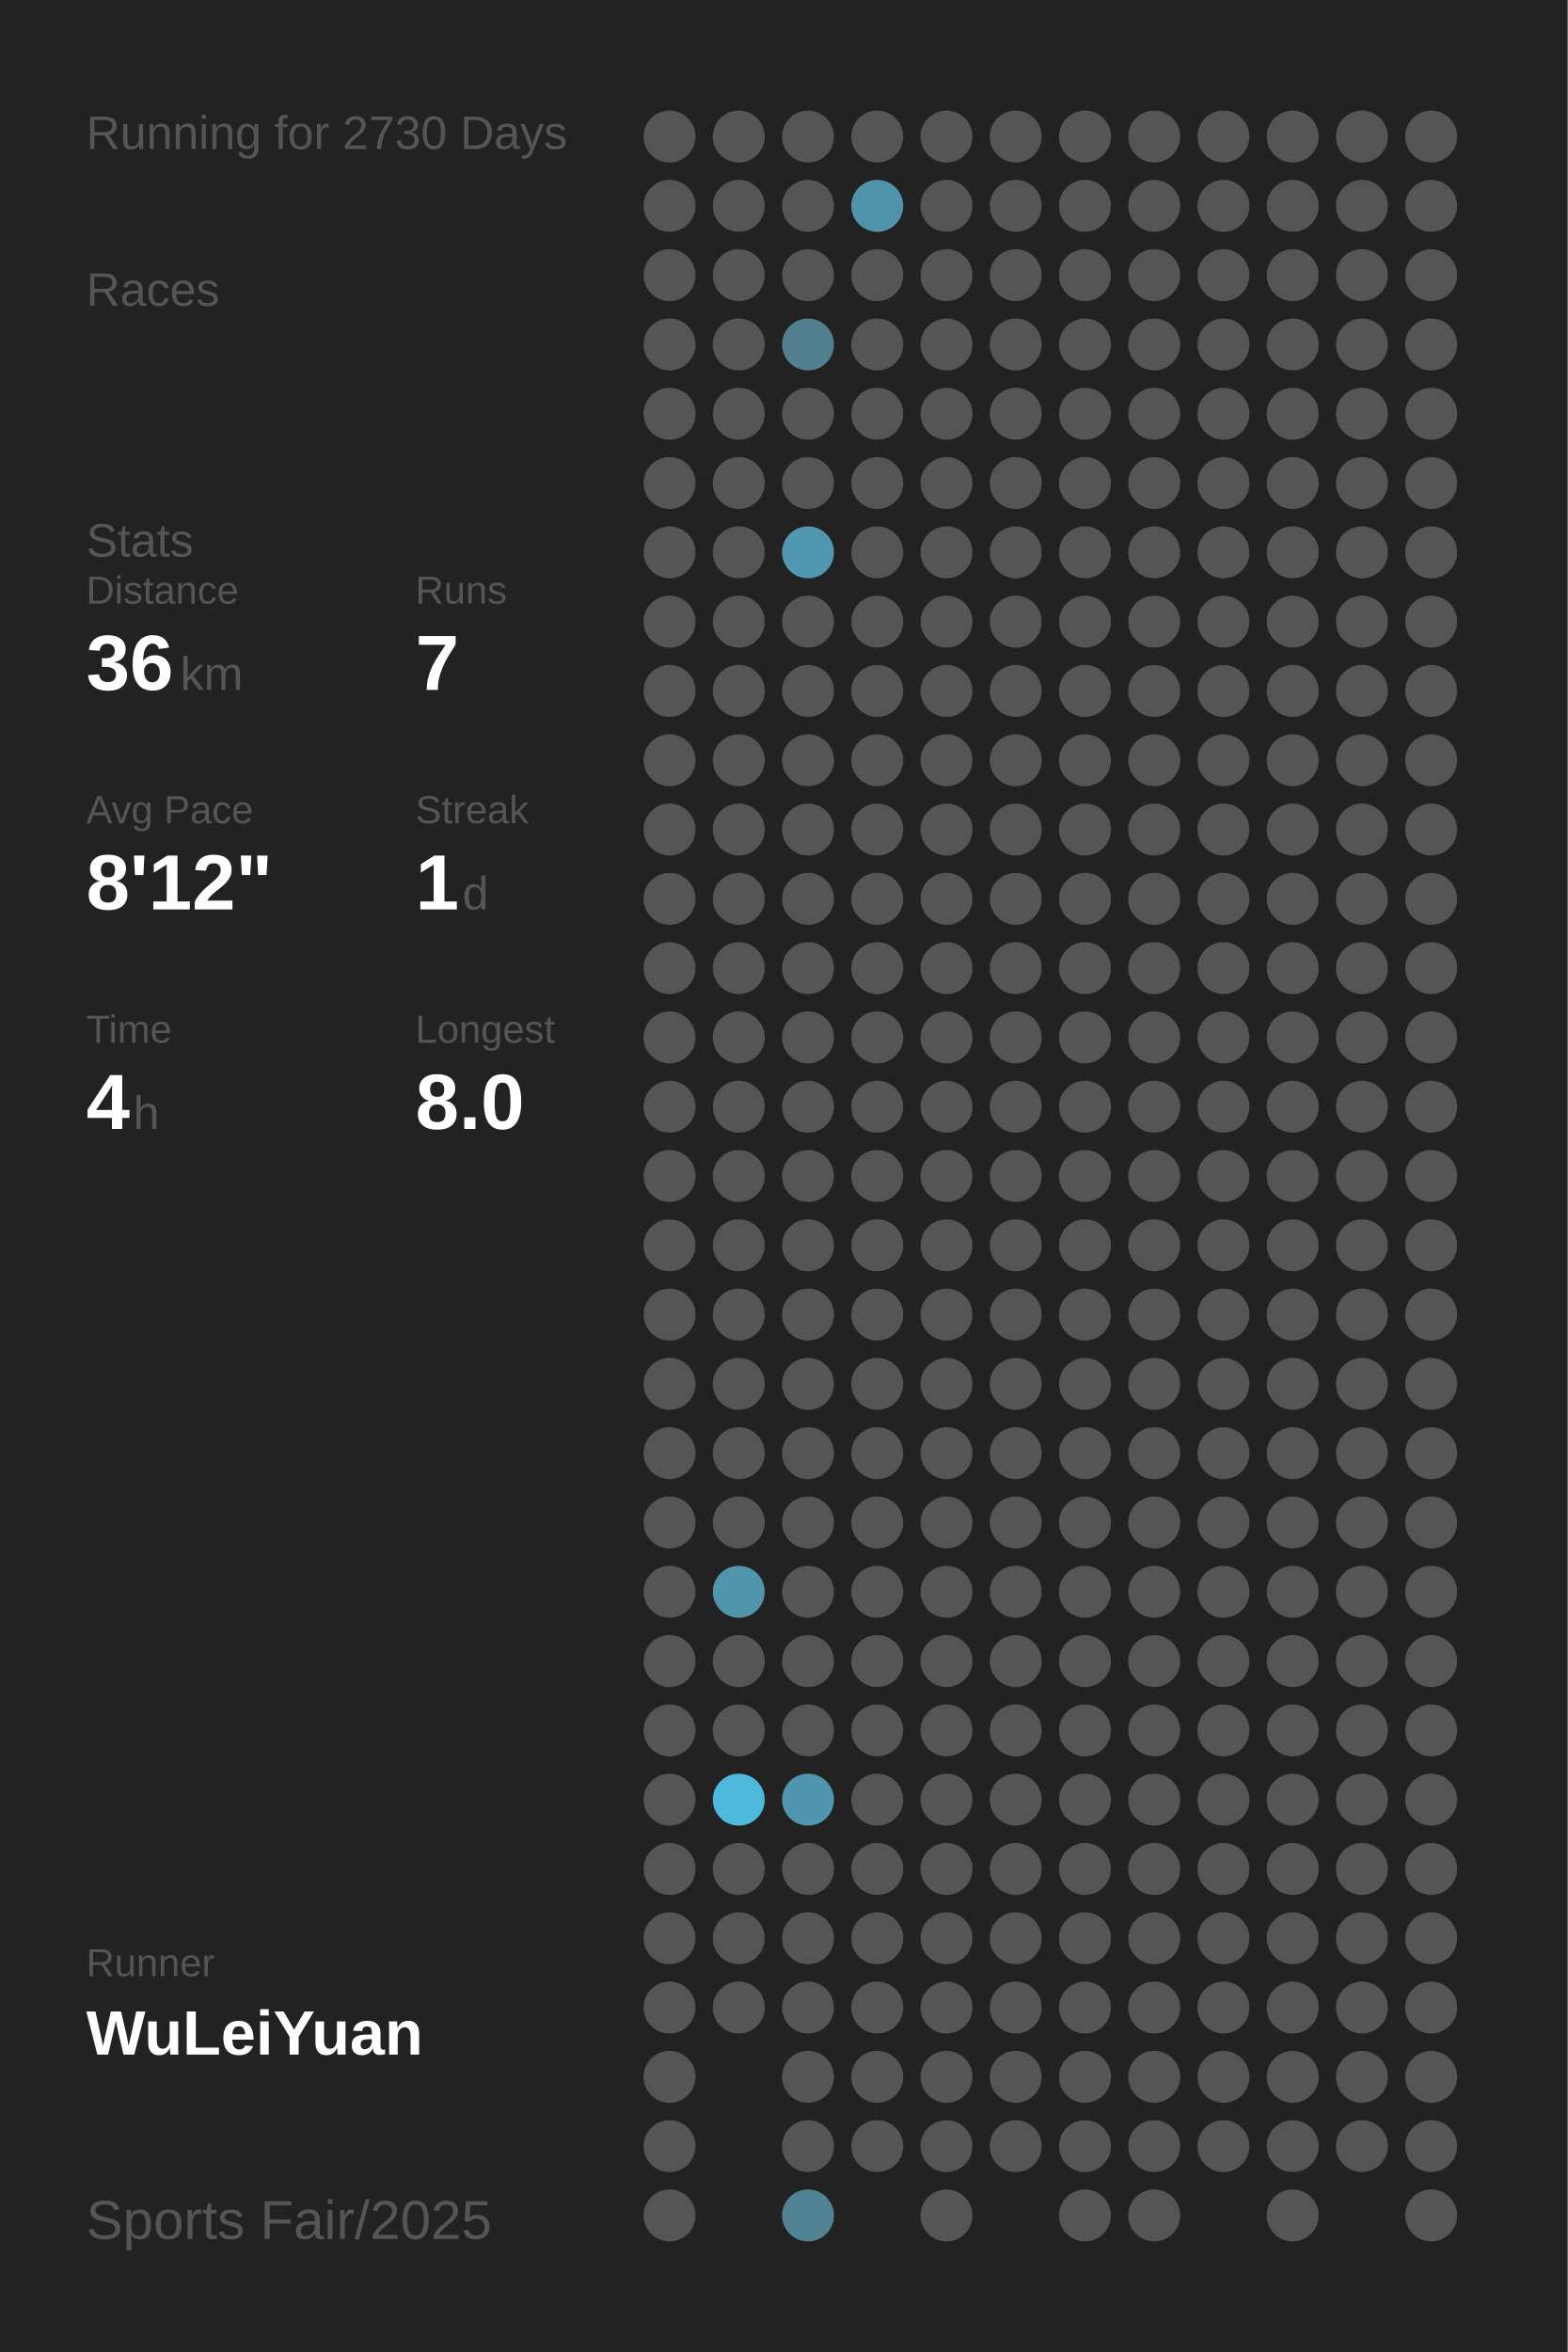
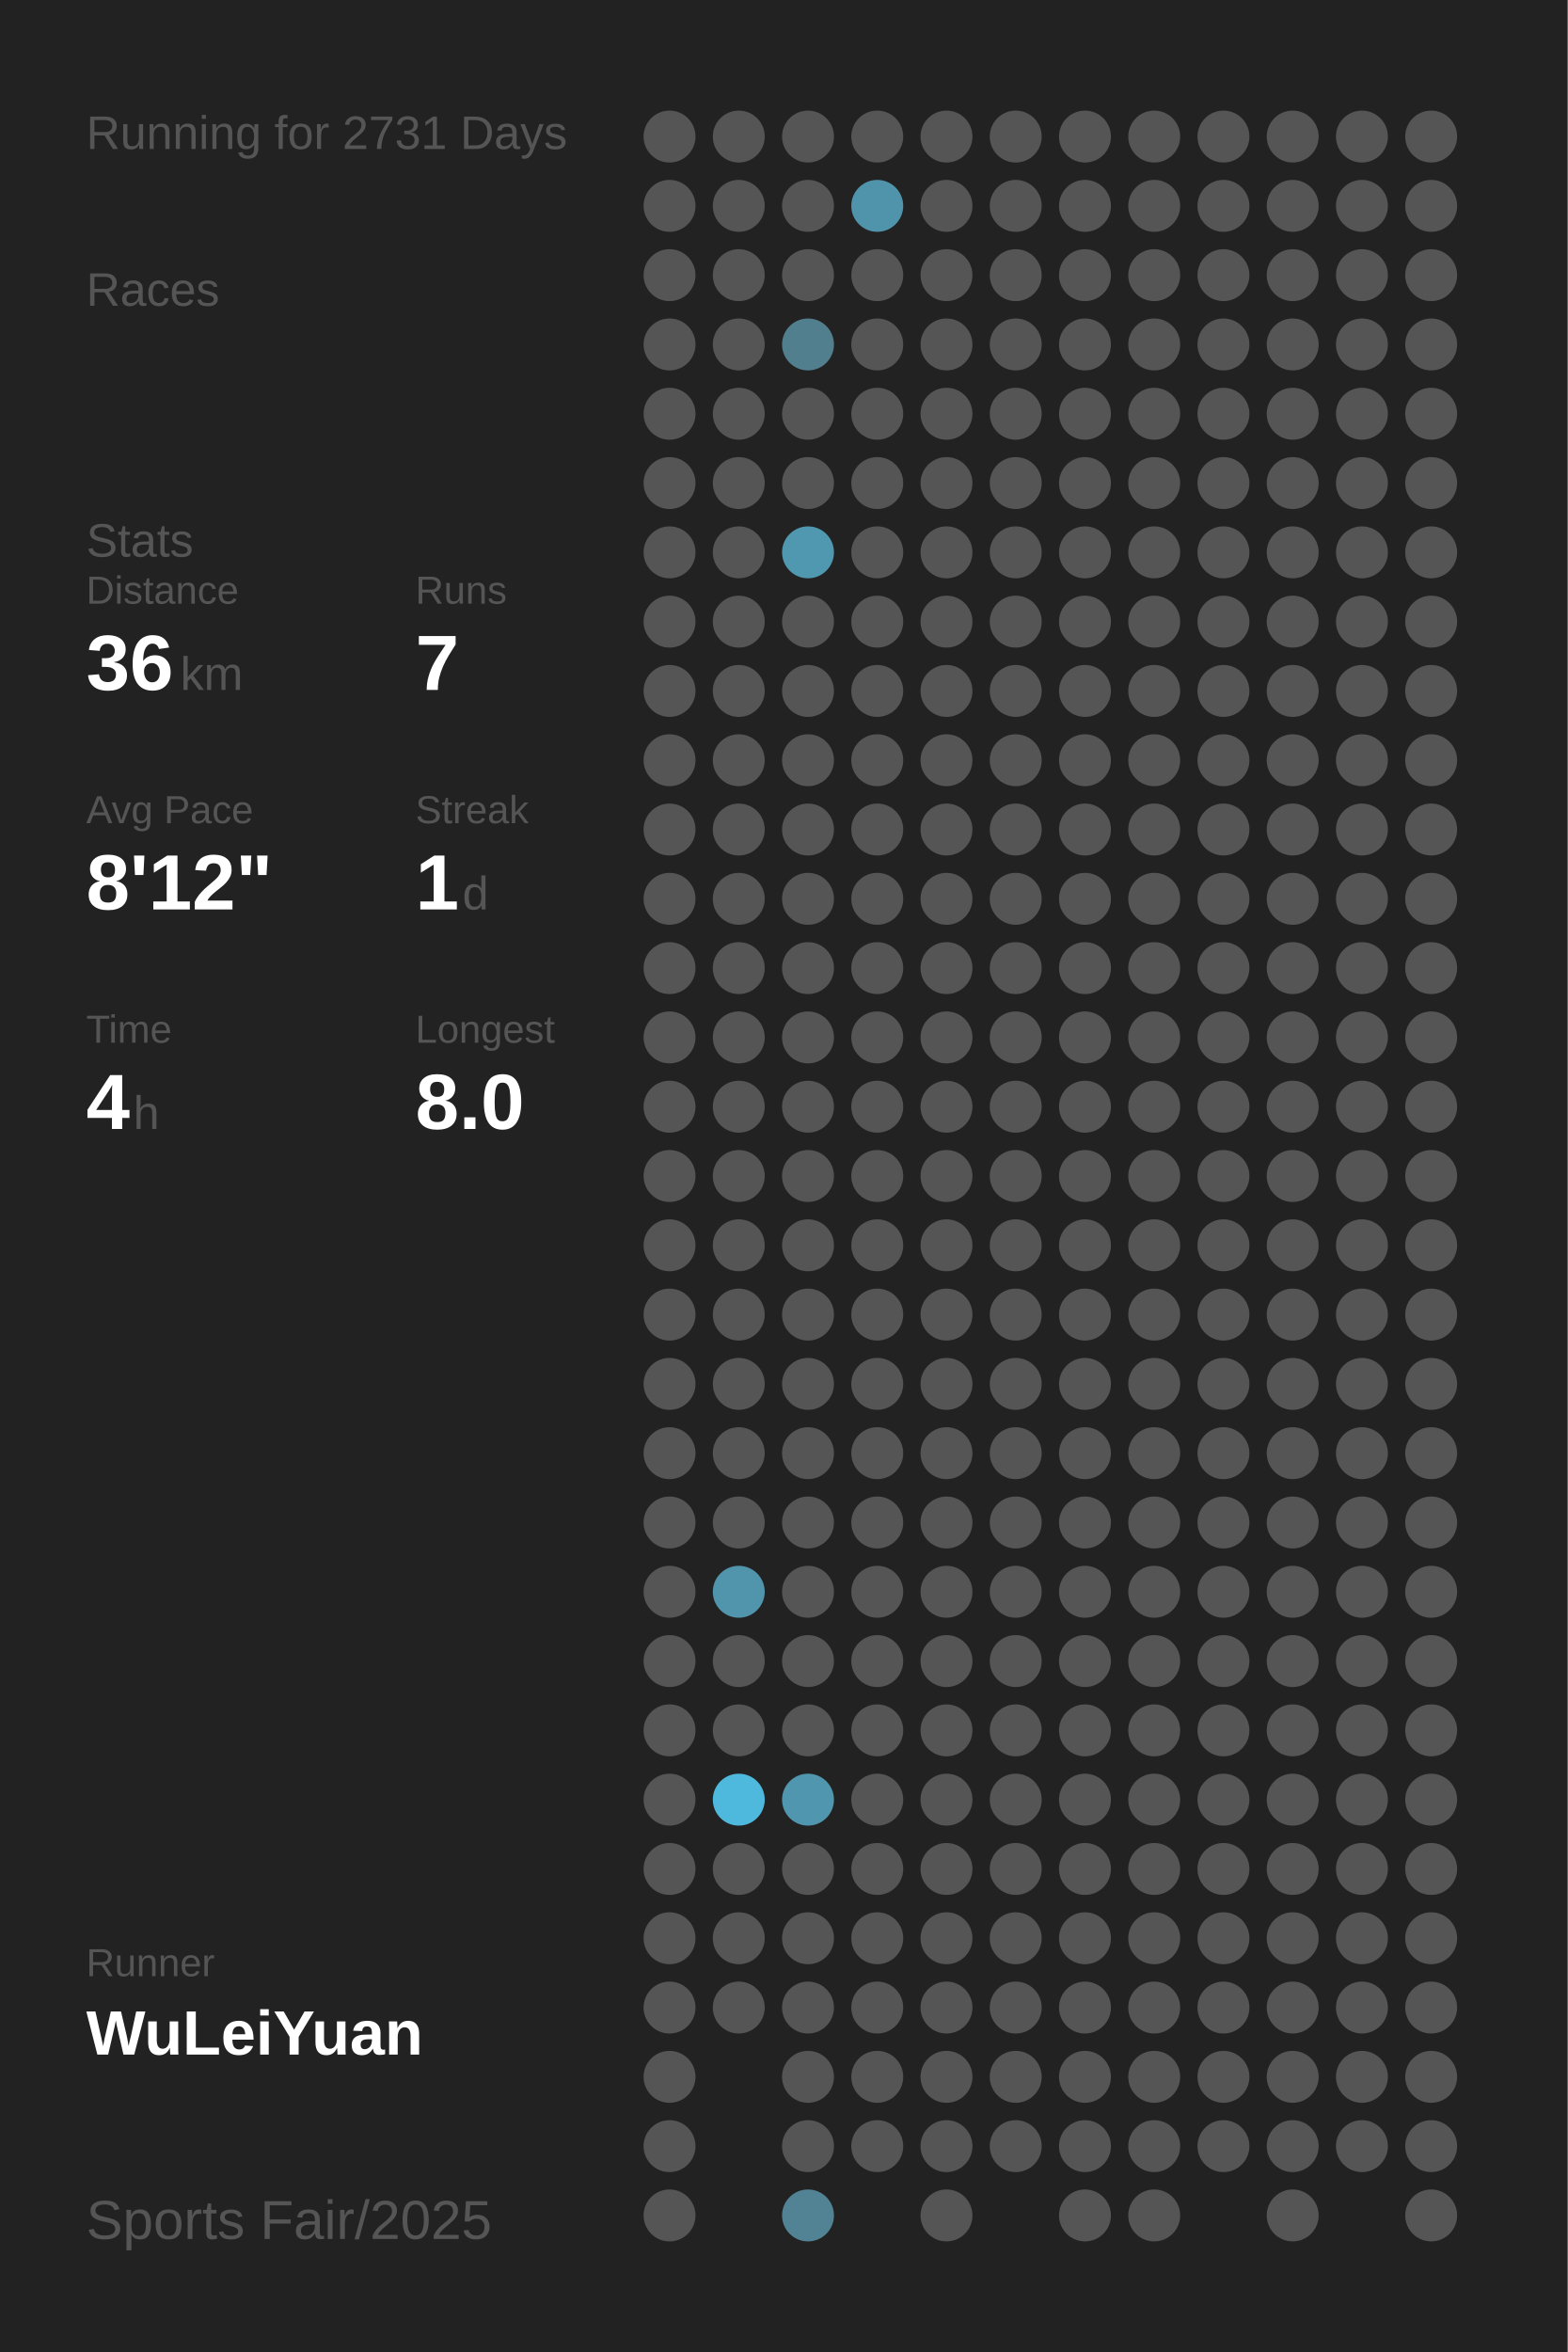
<svg xmlns="http://www.w3.org/2000/svg" baseProfile="full" height="300mm" version="1.1" viewBox="0,0,200,300" width="200mm">
  <defs />
  <rect fill="#222222" height="300" width="200" x="0" y="0" />
-   <text fill="#555555" style="font-size:6px; font-family:Arial;" x="11" y="19">Running for 2730 Days</text>
+   <text fill="#555555" style="font-size:6px; font-family:Arial;" x="11" y="19">Running for 2731 Days</text>
  <text fill="#555555" style="font-size:6px; font-family:Arial;" x="11" y="39">Races</text>
  <text fill="#555555" style="font-size:6px; font-family:Arial;" x="11" y="71">Stats</text>
  <text fill="#555555" style="font-size:5px; font-family:Arial;" x="11" y="77">Distance</text>
  <text fill="#FFFFFF" style="font-size:10px; font-family:Arial; font-weight:bold;" x="11" y="88">36</text>
  <text fill="#555555" style="font-size:6px; font-family:Arial;" x="23" y="88">km</text>
  <text fill="#555555" style="font-size:5px; font-family:Arial;" x="53" y="77">Runs</text>
  <text fill="#FFFFFF" style="font-size:10px; font-family:Arial; font-weight:bold;" x="53" y="88">7</text>
  <text fill="#555555" style="font-size:5px; font-family:Arial;" x="11" y="105">Avg Pace</text>
  <text fill="#FFFFFF" style="font-size:10px; font-family:Arial; font-weight:bold;" x="11" y="116">8'12"</text>
  <text fill="#555555" style="font-size:5px; font-family:Arial;" x="53" y="105">Streak</text>
  <text fill="#FFFFFF" style="font-size:10px; font-family:Arial; font-weight:bold;" x="53" y="116">1</text>
  <text fill="#555555" style="font-size:6px; font-family:Arial;" x="59" y="116">d</text>
  <text fill="#555555" style="font-size:5px; font-family:Arial;" x="11" y="133">Time</text>
  <text fill="#FFFFFF" style="font-size:10px; font-family:Arial; font-weight:bold;" x="11" y="144">4</text>
  <text fill="#555555" style="font-size:6px; font-family:Arial;" x="17" y="144">h</text>
  <text fill="#555555" style="font-size:5px; font-family:Arial;" x="53" y="133">Longest</text>
  <text fill="#FFFFFF" style="font-size:10px; font-family:Arial; font-weight:bold;" x="53" y="144">8.0</text>
  <text fill="#555555" style="font-size:5px; font-family:Arial;" x="11" y="252.065">Runner</text>
  <text fill="#FFFFFF" style="font-size:8px; font-family:Arial; font-weight:bold;" x="11" y="262.065">WuLeiYuan</text>
  <text fill="#555555" style="font-size:7px; font-family:Arial;" x="11" y="285.581">Sports Fair/2025</text>
  <circle cx="85.417" cy="17.419" fill="#555555" r="3.312" />
  <circle cx="85.417" cy="26.258" fill="#555555" r="3.312" />
  <circle cx="85.417" cy="35.097" fill="#555555" r="3.312" />
  <circle cx="85.417" cy="43.935" fill="#555555" r="3.312" />
  <circle cx="85.417" cy="52.774" fill="#555555" r="3.312" />
  <circle cx="85.417" cy="61.613" fill="#555555" r="3.312" />
  <circle cx="85.417" cy="70.452" fill="#555555" r="3.312" />
  <circle cx="85.417" cy="79.29" fill="#555555" r="3.312" />
  <circle cx="85.417" cy="88.129" fill="#555555" r="3.312" />
  <circle cx="85.417" cy="96.968" fill="#555555" r="3.312" />
  <circle cx="85.417" cy="105.806" fill="#555555" r="3.312" />
  <circle cx="85.417" cy="114.645" fill="#555555" r="3.312" />
  <circle cx="85.417" cy="123.484" fill="#555555" r="3.312" />
  <circle cx="85.417" cy="132.323" fill="#555555" r="3.312" />
  <circle cx="85.417" cy="141.161" fill="#555555" r="3.312" />
  <circle cx="85.417" cy="150" fill="#555555" r="3.312" />
  <circle cx="85.417" cy="158.839" fill="#555555" r="3.312" />
  <circle cx="85.417" cy="167.677" fill="#555555" r="3.312" />
  <circle cx="85.417" cy="176.516" fill="#555555" r="3.312" />
  <circle cx="85.417" cy="185.355" fill="#555555" r="3.312" />
  <circle cx="85.417" cy="194.194" fill="#555555" r="3.312" />
  <circle cx="85.417" cy="203.032" fill="#555555" r="3.312" />
  <circle cx="85.417" cy="211.871" fill="#555555" r="3.312" />
  <circle cx="85.417" cy="220.71" fill="#555555" r="3.312" />
  <circle cx="85.417" cy="229.548" fill="#555555" r="3.312" />
  <circle cx="85.417" cy="238.387" fill="#555555" r="3.312" />
  <circle cx="85.417" cy="247.226" fill="#555555" r="3.312" />
  <circle cx="85.417" cy="256.065" fill="#555555" r="3.312" />
  <circle cx="85.417" cy="264.903" fill="#555555" r="3.312" />
  <circle cx="85.417" cy="273.742" fill="#555555" r="3.312" />
  <circle cx="85.417" cy="282.581" fill="#555555" r="3.312" />
  <circle cx="94.25" cy="17.419" fill="#555555" r="3.312" />
  <circle cx="94.25" cy="26.258" fill="#555555" r="3.312" />
  <circle cx="94.25" cy="35.097" fill="#555555" r="3.312" />
  <circle cx="94.25" cy="43.935" fill="#555555" r="3.312" />
  <circle cx="94.25" cy="52.774" fill="#555555" r="3.312" />
  <circle cx="94.25" cy="61.613" fill="#555555" r="3.312" />
  <circle cx="94.25" cy="70.452" fill="#555555" r="3.312" />
  <circle cx="94.25" cy="79.29" fill="#555555" r="3.312" />
  <circle cx="94.25" cy="88.129" fill="#555555" r="3.312" />
  <circle cx="94.25" cy="96.968" fill="#555555" r="3.312" />
  <circle cx="94.25" cy="105.806" fill="#555555" r="3.312" />
  <circle cx="94.25" cy="114.645" fill="#555555" r="3.312" />
  <circle cx="94.25" cy="123.484" fill="#555555" r="3.312" />
  <circle cx="94.25" cy="132.323" fill="#555555" r="3.312" />
  <circle cx="94.25" cy="141.161" fill="#555555" r="3.312" />
  <circle cx="94.25" cy="150" fill="#555555" r="3.312" />
  <circle cx="94.25" cy="158.839" fill="#555555" r="3.312" />
  <circle cx="94.25" cy="167.677" fill="#555555" r="3.312" />
  <circle cx="94.25" cy="176.516" fill="#555555" r="3.312" />
  <circle cx="94.25" cy="185.355" fill="#555555" r="3.312" />
  <circle cx="94.25" cy="194.194" fill="#555555" r="3.312" />
  <circle cx="94.25" cy="203.032" fill="#5095ac" r="3.312" />
  <circle cx="94.25" cy="211.871" fill="#555555" r="3.312" />
  <circle cx="94.25" cy="220.71" fill="#555555" r="3.312" />
  <circle cx="94.25" cy="229.548" fill="#4eb9dd" r="3.312" />
  <circle cx="94.25" cy="238.387" fill="#555555" r="3.312" />
  <circle cx="94.25" cy="247.226" fill="#555555" r="3.312" />
  <circle cx="94.25" cy="256.065" fill="#555555" r="3.312" />
  <circle cx="103.083" cy="17.419" fill="#555555" r="3.312" />
  <circle cx="103.083" cy="26.258" fill="#555555" r="3.312" />
  <circle cx="103.083" cy="35.097" fill="#555555" r="3.312" />
  <circle cx="103.083" cy="43.935" fill="#527f8e" r="3.312" />
  <circle cx="103.083" cy="52.774" fill="#555555" r="3.312" />
  <circle cx="103.083" cy="61.613" fill="#555555" r="3.312" />
  <circle cx="103.083" cy="70.452" fill="#5098b0" r="3.312" />
  <circle cx="103.083" cy="79.29" fill="#555555" r="3.312" />
  <circle cx="103.083" cy="88.129" fill="#555555" r="3.312" />
  <circle cx="103.083" cy="96.968" fill="#555555" r="3.312" />
  <circle cx="103.083" cy="105.806" fill="#555555" r="3.312" />
  <circle cx="103.083" cy="114.645" fill="#555555" r="3.312" />
  <circle cx="103.083" cy="123.484" fill="#555555" r="3.312" />
  <circle cx="103.083" cy="132.323" fill="#555555" r="3.312" />
  <circle cx="103.083" cy="141.161" fill="#555555" r="3.312" />
  <circle cx="103.083" cy="150" fill="#555555" r="3.312" />
  <circle cx="103.083" cy="158.839" fill="#555555" r="3.312" />
  <circle cx="103.083" cy="167.677" fill="#555555" r="3.312" />
  <circle cx="103.083" cy="176.516" fill="#555555" r="3.312" />
  <circle cx="103.083" cy="185.355" fill="#555555" r="3.312" />
  <circle cx="103.083" cy="194.194" fill="#555555" r="3.312" />
  <circle cx="103.083" cy="203.032" fill="#555555" r="3.312" />
  <circle cx="103.083" cy="211.871" fill="#555555" r="3.312" />
  <circle cx="103.083" cy="220.71" fill="#555555" r="3.312" />
  <circle cx="103.083" cy="229.548" fill="#5096ae" r="3.312" />
  <circle cx="103.083" cy="238.387" fill="#555555" r="3.312" />
  <circle cx="103.083" cy="247.226" fill="#555555" r="3.312" />
  <circle cx="103.083" cy="256.065" fill="#555555" r="3.312" />
  <circle cx="103.083" cy="264.903" fill="#555555" r="3.312" />
  <circle cx="103.083" cy="273.742" fill="#555555" r="3.312" />
  <circle cx="103.083" cy="282.581" fill="#528394" r="3.312" />
  <circle cx="111.917" cy="17.419" fill="#555555" r="3.312" />
  <circle cx="111.917" cy="26.258" fill="#5094ab" r="3.312" />
  <circle cx="111.917" cy="35.097" fill="#555555" r="3.312" />
  <circle cx="111.917" cy="43.935" fill="#555555" r="3.312" />
  <circle cx="111.917" cy="52.774" fill="#555555" r="3.312" />
  <circle cx="111.917" cy="61.613" fill="#555555" r="3.312" />
  <circle cx="111.917" cy="70.452" fill="#555555" r="3.312" />
  <circle cx="111.917" cy="79.29" fill="#555555" r="3.312" />
  <circle cx="111.917" cy="88.129" fill="#555555" r="3.312" />
  <circle cx="111.917" cy="96.968" fill="#555555" r="3.312" />
  <circle cx="111.917" cy="105.806" fill="#555555" r="3.312" />
  <circle cx="111.917" cy="114.645" fill="#555555" r="3.312" />
  <circle cx="111.917" cy="123.484" fill="#555555" r="3.312" />
  <circle cx="111.917" cy="132.323" fill="#555555" r="3.312" />
  <circle cx="111.917" cy="141.161" fill="#555555" r="3.312" />
  <circle cx="111.917" cy="150" fill="#555555" r="3.312" />
  <circle cx="111.917" cy="158.839" fill="#555555" r="3.312" />
  <circle cx="111.917" cy="167.677" fill="#555555" r="3.312" />
  <circle cx="111.917" cy="176.516" fill="#555555" r="3.312" />
  <circle cx="111.917" cy="185.355" fill="#555555" r="3.312" />
  <circle cx="111.917" cy="194.194" fill="#555555" r="3.312" />
  <circle cx="111.917" cy="203.032" fill="#555555" r="3.312" />
  <circle cx="111.917" cy="211.871" fill="#555555" r="3.312" />
  <circle cx="111.917" cy="220.71" fill="#555555" r="3.312" />
  <circle cx="111.917" cy="229.548" fill="#555555" r="3.312" />
  <circle cx="111.917" cy="238.387" fill="#555555" r="3.312" />
  <circle cx="111.917" cy="247.226" fill="#555555" r="3.312" />
  <circle cx="111.917" cy="256.065" fill="#555555" r="3.312" />
  <circle cx="111.917" cy="264.903" fill="#555555" r="3.312" />
  <circle cx="111.917" cy="273.742" fill="#555555" r="3.312" />
  <circle cx="120.75" cy="17.419" fill="#555555" r="3.312" />
  <circle cx="120.75" cy="26.258" fill="#555555" r="3.312" />
  <circle cx="120.75" cy="35.097" fill="#555555" r="3.312" />
  <circle cx="120.75" cy="43.935" fill="#555555" r="3.312" />
  <circle cx="120.75" cy="52.774" fill="#555555" r="3.312" />
  <circle cx="120.75" cy="61.613" fill="#555555" r="3.312" />
  <circle cx="120.75" cy="70.452" fill="#555555" r="3.312" />
  <circle cx="120.75" cy="79.29" fill="#555555" r="3.312" />
  <circle cx="120.75" cy="88.129" fill="#555555" r="3.312" />
  <circle cx="120.75" cy="96.968" fill="#555555" r="3.312" />
  <circle cx="120.75" cy="105.806" fill="#555555" r="3.312" />
  <circle cx="120.75" cy="114.645" fill="#555555" r="3.312" />
  <circle cx="120.75" cy="123.484" fill="#555555" r="3.312" />
  <circle cx="120.75" cy="132.323" fill="#555555" r="3.312" />
  <circle cx="120.75" cy="141.161" fill="#555555" r="3.312" />
  <circle cx="120.75" cy="150" fill="#555555" r="3.312" />
  <circle cx="120.75" cy="158.839" fill="#555555" r="3.312" />
  <circle cx="120.75" cy="167.677" fill="#555555" r="3.312" />
  <circle cx="120.75" cy="176.516" fill="#555555" r="3.312" />
  <circle cx="120.75" cy="185.355" fill="#555555" r="3.312" />
  <circle cx="120.75" cy="194.194" fill="#555555" r="3.312" />
  <circle cx="120.75" cy="203.032" fill="#555555" r="3.312" />
  <circle cx="120.75" cy="211.871" fill="#555555" r="3.312" />
  <circle cx="120.75" cy="220.71" fill="#555555" r="3.312" />
  <circle cx="120.75" cy="229.548" fill="#555555" r="3.312" />
  <circle cx="120.75" cy="238.387" fill="#555555" r="3.312" />
  <circle cx="120.75" cy="247.226" fill="#555555" r="3.312" />
  <circle cx="120.75" cy="256.065" fill="#555555" r="3.312" />
  <circle cx="120.75" cy="264.903" fill="#555555" r="3.312" />
  <circle cx="120.75" cy="273.742" fill="#555555" r="3.312" />
  <circle cx="120.75" cy="282.581" fill="#555555" r="3.312" />
  <circle cx="129.583" cy="17.419" fill="#555555" r="3.312" />
  <circle cx="129.583" cy="26.258" fill="#555555" r="3.312" />
  <circle cx="129.583" cy="35.097" fill="#555555" r="3.312" />
  <circle cx="129.583" cy="43.935" fill="#555555" r="3.312" />
  <circle cx="129.583" cy="52.774" fill="#555555" r="3.312" />
  <circle cx="129.583" cy="61.613" fill="#555555" r="3.312" />
  <circle cx="129.583" cy="70.452" fill="#555555" r="3.312" />
  <circle cx="129.583" cy="79.29" fill="#555555" r="3.312" />
  <circle cx="129.583" cy="88.129" fill="#555555" r="3.312" />
  <circle cx="129.583" cy="96.968" fill="#555555" r="3.312" />
  <circle cx="129.583" cy="105.806" fill="#555555" r="3.312" />
  <circle cx="129.583" cy="114.645" fill="#555555" r="3.312" />
  <circle cx="129.583" cy="123.484" fill="#555555" r="3.312" />
  <circle cx="129.583" cy="132.323" fill="#555555" r="3.312" />
  <circle cx="129.583" cy="141.161" fill="#555555" r="3.312" />
  <circle cx="129.583" cy="150" fill="#555555" r="3.312" />
  <circle cx="129.583" cy="158.839" fill="#555555" r="3.312" />
  <circle cx="129.583" cy="167.677" fill="#555555" r="3.312" />
  <circle cx="129.583" cy="176.516" fill="#555555" r="3.312" />
  <circle cx="129.583" cy="185.355" fill="#555555" r="3.312" />
  <circle cx="129.583" cy="194.194" fill="#555555" r="3.312" />
  <circle cx="129.583" cy="203.032" fill="#555555" r="3.312" />
  <circle cx="129.583" cy="211.871" fill="#555555" r="3.312" />
  <circle cx="129.583" cy="220.71" fill="#555555" r="3.312" />
  <circle cx="129.583" cy="229.548" fill="#555555" r="3.312" />
  <circle cx="129.583" cy="238.387" fill="#555555" r="3.312" />
  <circle cx="129.583" cy="247.226" fill="#555555" r="3.312" />
  <circle cx="129.583" cy="256.065" fill="#555555" r="3.312" />
  <circle cx="129.583" cy="264.903" fill="#555555" r="3.312" />
  <circle cx="129.583" cy="273.742" fill="#555555" r="3.312" />
  <circle cx="138.417" cy="17.419" fill="#555555" r="3.312" />
  <circle cx="138.417" cy="26.258" fill="#555555" r="3.312" />
  <circle cx="138.417" cy="35.097" fill="#555555" r="3.312" />
  <circle cx="138.417" cy="43.935" fill="#555555" r="3.312" />
  <circle cx="138.417" cy="52.774" fill="#555555" r="3.312" />
  <circle cx="138.417" cy="61.613" fill="#555555" r="3.312" />
  <circle cx="138.417" cy="70.452" fill="#555555" r="3.312" />
  <circle cx="138.417" cy="79.29" fill="#555555" r="3.312" />
  <circle cx="138.417" cy="88.129" fill="#555555" r="3.312" />
  <circle cx="138.417" cy="96.968" fill="#555555" r="3.312" />
  <circle cx="138.417" cy="105.806" fill="#555555" r="3.312" />
  <circle cx="138.417" cy="114.645" fill="#555555" r="3.312" />
  <circle cx="138.417" cy="123.484" fill="#555555" r="3.312" />
  <circle cx="138.417" cy="132.323" fill="#555555" r="3.312" />
  <circle cx="138.417" cy="141.161" fill="#555555" r="3.312" />
  <circle cx="138.417" cy="150" fill="#555555" r="3.312" />
  <circle cx="138.417" cy="158.839" fill="#555555" r="3.312" />
  <circle cx="138.417" cy="167.677" fill="#555555" r="3.312" />
  <circle cx="138.417" cy="176.516" fill="#555555" r="3.312" />
  <circle cx="138.417" cy="185.355" fill="#555555" r="3.312" />
  <circle cx="138.417" cy="194.194" fill="#555555" r="3.312" />
  <circle cx="138.417" cy="203.032" fill="#555555" r="3.312" />
  <circle cx="138.417" cy="211.871" fill="#555555" r="3.312" />
  <circle cx="138.417" cy="220.71" fill="#555555" r="3.312" />
  <circle cx="138.417" cy="229.548" fill="#555555" r="3.312" />
  <circle cx="138.417" cy="238.387" fill="#555555" r="3.312" />
  <circle cx="138.417" cy="247.226" fill="#555555" r="3.312" />
  <circle cx="138.417" cy="256.065" fill="#555555" r="3.312" />
  <circle cx="138.417" cy="264.903" fill="#555555" r="3.312" />
  <circle cx="138.417" cy="273.742" fill="#555555" r="3.312" />
  <circle cx="138.417" cy="282.581" fill="#555555" r="3.312" />
  <circle cx="147.25" cy="17.419" fill="#555555" r="3.312" />
  <circle cx="147.25" cy="26.258" fill="#555555" r="3.312" />
  <circle cx="147.25" cy="35.097" fill="#555555" r="3.312" />
  <circle cx="147.25" cy="43.935" fill="#555555" r="3.312" />
  <circle cx="147.25" cy="52.774" fill="#555555" r="3.312" />
  <circle cx="147.25" cy="61.613" fill="#555555" r="3.312" />
  <circle cx="147.25" cy="70.452" fill="#555555" r="3.312" />
  <circle cx="147.25" cy="79.29" fill="#555555" r="3.312" />
  <circle cx="147.25" cy="88.129" fill="#555555" r="3.312" />
  <circle cx="147.25" cy="96.968" fill="#555555" r="3.312" />
  <circle cx="147.25" cy="105.806" fill="#555555" r="3.312" />
  <circle cx="147.25" cy="114.645" fill="#555555" r="3.312" />
  <circle cx="147.25" cy="123.484" fill="#555555" r="3.312" />
  <circle cx="147.25" cy="132.323" fill="#555555" r="3.312" />
  <circle cx="147.25" cy="141.161" fill="#555555" r="3.312" />
  <circle cx="147.25" cy="150" fill="#555555" r="3.312" />
  <circle cx="147.25" cy="158.839" fill="#555555" r="3.312" />
  <circle cx="147.25" cy="167.677" fill="#555555" r="3.312" />
  <circle cx="147.25" cy="176.516" fill="#555555" r="3.312" />
  <circle cx="147.25" cy="185.355" fill="#555555" r="3.312" />
  <circle cx="147.25" cy="194.194" fill="#555555" r="3.312" />
  <circle cx="147.25" cy="203.032" fill="#555555" r="3.312" />
  <circle cx="147.25" cy="211.871" fill="#555555" r="3.312" />
  <circle cx="147.25" cy="220.71" fill="#555555" r="3.312" />
  <circle cx="147.25" cy="229.548" fill="#555555" r="3.312" />
  <circle cx="147.25" cy="238.387" fill="#555555" r="3.312" />
  <circle cx="147.25" cy="247.226" fill="#555555" r="3.312" />
  <circle cx="147.25" cy="256.065" fill="#555555" r="3.312" />
  <circle cx="147.25" cy="264.903" fill="#555555" r="3.312" />
  <circle cx="147.25" cy="273.742" fill="#555555" r="3.312" />
  <circle cx="147.25" cy="282.581" fill="#555555" r="3.312" />
  <circle cx="156.083" cy="17.419" fill="#555555" r="3.312" />
  <circle cx="156.083" cy="26.258" fill="#555555" r="3.312" />
  <circle cx="156.083" cy="35.097" fill="#555555" r="3.312" />
  <circle cx="156.083" cy="43.935" fill="#555555" r="3.312" />
  <circle cx="156.083" cy="52.774" fill="#555555" r="3.312" />
  <circle cx="156.083" cy="61.613" fill="#555555" r="3.312" />
  <circle cx="156.083" cy="70.452" fill="#555555" r="3.312" />
  <circle cx="156.083" cy="79.29" fill="#555555" r="3.312" />
  <circle cx="156.083" cy="88.129" fill="#555555" r="3.312" />
  <circle cx="156.083" cy="96.968" fill="#555555" r="3.312" />
  <circle cx="156.083" cy="105.806" fill="#555555" r="3.312" />
  <circle cx="156.083" cy="114.645" fill="#555555" r="3.312" />
  <circle cx="156.083" cy="123.484" fill="#555555" r="3.312" />
  <circle cx="156.083" cy="132.323" fill="#555555" r="3.312" />
  <circle cx="156.083" cy="141.161" fill="#555555" r="3.312" />
  <circle cx="156.083" cy="150" fill="#555555" r="3.312" />
  <circle cx="156.083" cy="158.839" fill="#555555" r="3.312" />
  <circle cx="156.083" cy="167.677" fill="#555555" r="3.312" />
  <circle cx="156.083" cy="176.516" fill="#555555" r="3.312" />
  <circle cx="156.083" cy="185.355" fill="#555555" r="3.312" />
  <circle cx="156.083" cy="194.194" fill="#555555" r="3.312" />
  <circle cx="156.083" cy="203.032" fill="#555555" r="3.312" />
  <circle cx="156.083" cy="211.871" fill="#555555" r="3.312" />
  <circle cx="156.083" cy="220.71" fill="#555555" r="3.312" />
  <circle cx="156.083" cy="229.548" fill="#555555" r="3.312" />
  <circle cx="156.083" cy="238.387" fill="#555555" r="3.312" />
  <circle cx="156.083" cy="247.226" fill="#555555" r="3.312" />
  <circle cx="156.083" cy="256.065" fill="#555555" r="3.312" />
  <circle cx="156.083" cy="264.903" fill="#555555" r="3.312" />
  <circle cx="156.083" cy="273.742" fill="#555555" r="3.312" />
  <circle cx="164.917" cy="17.419" fill="#555555" r="3.312" />
  <circle cx="164.917" cy="26.258" fill="#555555" r="3.312" />
  <circle cx="164.917" cy="35.097" fill="#555555" r="3.312" />
  <circle cx="164.917" cy="43.935" fill="#555555" r="3.312" />
  <circle cx="164.917" cy="52.774" fill="#555555" r="3.312" />
  <circle cx="164.917" cy="61.613" fill="#555555" r="3.312" />
  <circle cx="164.917" cy="70.452" fill="#555555" r="3.312" />
  <circle cx="164.917" cy="79.29" fill="#555555" r="3.312" />
  <circle cx="164.917" cy="88.129" fill="#555555" r="3.312" />
  <circle cx="164.917" cy="96.968" fill="#555555" r="3.312" />
  <circle cx="164.917" cy="105.806" fill="#555555" r="3.312" />
  <circle cx="164.917" cy="114.645" fill="#555555" r="3.312" />
  <circle cx="164.917" cy="123.484" fill="#555555" r="3.312" />
  <circle cx="164.917" cy="132.323" fill="#555555" r="3.312" />
  <circle cx="164.917" cy="141.161" fill="#555555" r="3.312" />
  <circle cx="164.917" cy="150" fill="#555555" r="3.312" />
  <circle cx="164.917" cy="158.839" fill="#555555" r="3.312" />
  <circle cx="164.917" cy="167.677" fill="#555555" r="3.312" />
  <circle cx="164.917" cy="176.516" fill="#555555" r="3.312" />
  <circle cx="164.917" cy="185.355" fill="#555555" r="3.312" />
  <circle cx="164.917" cy="194.194" fill="#555555" r="3.312" />
  <circle cx="164.917" cy="203.032" fill="#555555" r="3.312" />
  <circle cx="164.917" cy="211.871" fill="#555555" r="3.312" />
  <circle cx="164.917" cy="220.71" fill="#555555" r="3.312" />
  <circle cx="164.917" cy="229.548" fill="#555555" r="3.312" />
  <circle cx="164.917" cy="238.387" fill="#555555" r="3.312" />
  <circle cx="164.917" cy="247.226" fill="#555555" r="3.312" />
  <circle cx="164.917" cy="256.065" fill="#555555" r="3.312" />
  <circle cx="164.917" cy="264.903" fill="#555555" r="3.312" />
  <circle cx="164.917" cy="273.742" fill="#555555" r="3.312" />
  <circle cx="164.917" cy="282.581" fill="#555555" r="3.312" />
  <circle cx="173.75" cy="17.419" fill="#555555" r="3.312" />
  <circle cx="173.75" cy="26.258" fill="#555555" r="3.312" />
  <circle cx="173.75" cy="35.097" fill="#555555" r="3.312" />
  <circle cx="173.75" cy="43.935" fill="#555555" r="3.312" />
  <circle cx="173.75" cy="52.774" fill="#555555" r="3.312" />
  <circle cx="173.75" cy="61.613" fill="#555555" r="3.312" />
  <circle cx="173.75" cy="70.452" fill="#555555" r="3.312" />
  <circle cx="173.75" cy="79.29" fill="#555555" r="3.312" />
  <circle cx="173.75" cy="88.129" fill="#555555" r="3.312" />
  <circle cx="173.75" cy="96.968" fill="#555555" r="3.312" />
  <circle cx="173.75" cy="105.806" fill="#555555" r="3.312" />
  <circle cx="173.75" cy="114.645" fill="#555555" r="3.312" />
  <circle cx="173.75" cy="123.484" fill="#555555" r="3.312" />
  <circle cx="173.75" cy="132.323" fill="#555555" r="3.312" />
  <circle cx="173.75" cy="141.161" fill="#555555" r="3.312" />
  <circle cx="173.75" cy="150" fill="#555555" r="3.312" />
  <circle cx="173.75" cy="158.839" fill="#555555" r="3.312" />
  <circle cx="173.75" cy="167.677" fill="#555555" r="3.312" />
  <circle cx="173.75" cy="176.516" fill="#555555" r="3.312" />
  <circle cx="173.75" cy="185.355" fill="#555555" r="3.312" />
  <circle cx="173.75" cy="194.194" fill="#555555" r="3.312" />
  <circle cx="173.75" cy="203.032" fill="#555555" r="3.312" />
  <circle cx="173.75" cy="211.871" fill="#555555" r="3.312" />
  <circle cx="173.75" cy="220.71" fill="#555555" r="3.312" />
  <circle cx="173.75" cy="229.548" fill="#555555" r="3.312" />
  <circle cx="173.75" cy="238.387" fill="#555555" r="3.312" />
  <circle cx="173.75" cy="247.226" fill="#555555" r="3.312" />
  <circle cx="173.75" cy="256.065" fill="#555555" r="3.312" />
  <circle cx="173.75" cy="264.903" fill="#555555" r="3.312" />
  <circle cx="173.75" cy="273.742" fill="#555555" r="3.312" />
  <circle cx="182.583" cy="17.419" fill="#555555" r="3.312" />
  <circle cx="182.583" cy="26.258" fill="#555555" r="3.312" />
  <circle cx="182.583" cy="35.097" fill="#555555" r="3.312" />
  <circle cx="182.583" cy="43.935" fill="#555555" r="3.312" />
  <circle cx="182.583" cy="52.774" fill="#555555" r="3.312" />
  <circle cx="182.583" cy="61.613" fill="#555555" r="3.312" />
  <circle cx="182.583" cy="70.452" fill="#555555" r="3.312" />
  <circle cx="182.583" cy="79.29" fill="#555555" r="3.312" />
  <circle cx="182.583" cy="88.129" fill="#555555" r="3.312" />
  <circle cx="182.583" cy="96.968" fill="#555555" r="3.312" />
  <circle cx="182.583" cy="105.806" fill="#555555" r="3.312" />
  <circle cx="182.583" cy="114.645" fill="#555555" r="3.312" />
  <circle cx="182.583" cy="123.484" fill="#555555" r="3.312" />
  <circle cx="182.583" cy="132.323" fill="#555555" r="3.312" />
  <circle cx="182.583" cy="141.161" fill="#555555" r="3.312" />
  <circle cx="182.583" cy="150" fill="#555555" r="3.312" />
  <circle cx="182.583" cy="158.839" fill="#555555" r="3.312" />
  <circle cx="182.583" cy="167.677" fill="#555555" r="3.312" />
  <circle cx="182.583" cy="176.516" fill="#555555" r="3.312" />
  <circle cx="182.583" cy="185.355" fill="#555555" r="3.312" />
  <circle cx="182.583" cy="194.194" fill="#555555" r="3.312" />
  <circle cx="182.583" cy="203.032" fill="#555555" r="3.312" />
  <circle cx="182.583" cy="211.871" fill="#555555" r="3.312" />
  <circle cx="182.583" cy="220.71" fill="#555555" r="3.312" />
  <circle cx="182.583" cy="229.548" fill="#555555" r="3.312" />
  <circle cx="182.583" cy="238.387" fill="#555555" r="3.312" />
  <circle cx="182.583" cy="247.226" fill="#555555" r="3.312" />
  <circle cx="182.583" cy="256.065" fill="#555555" r="3.312" />
  <circle cx="182.583" cy="264.903" fill="#555555" r="3.312" />
  <circle cx="182.583" cy="273.742" fill="#555555" r="3.312" />
  <circle cx="182.583" cy="282.581" fill="#555555" r="3.312" />
</svg>
